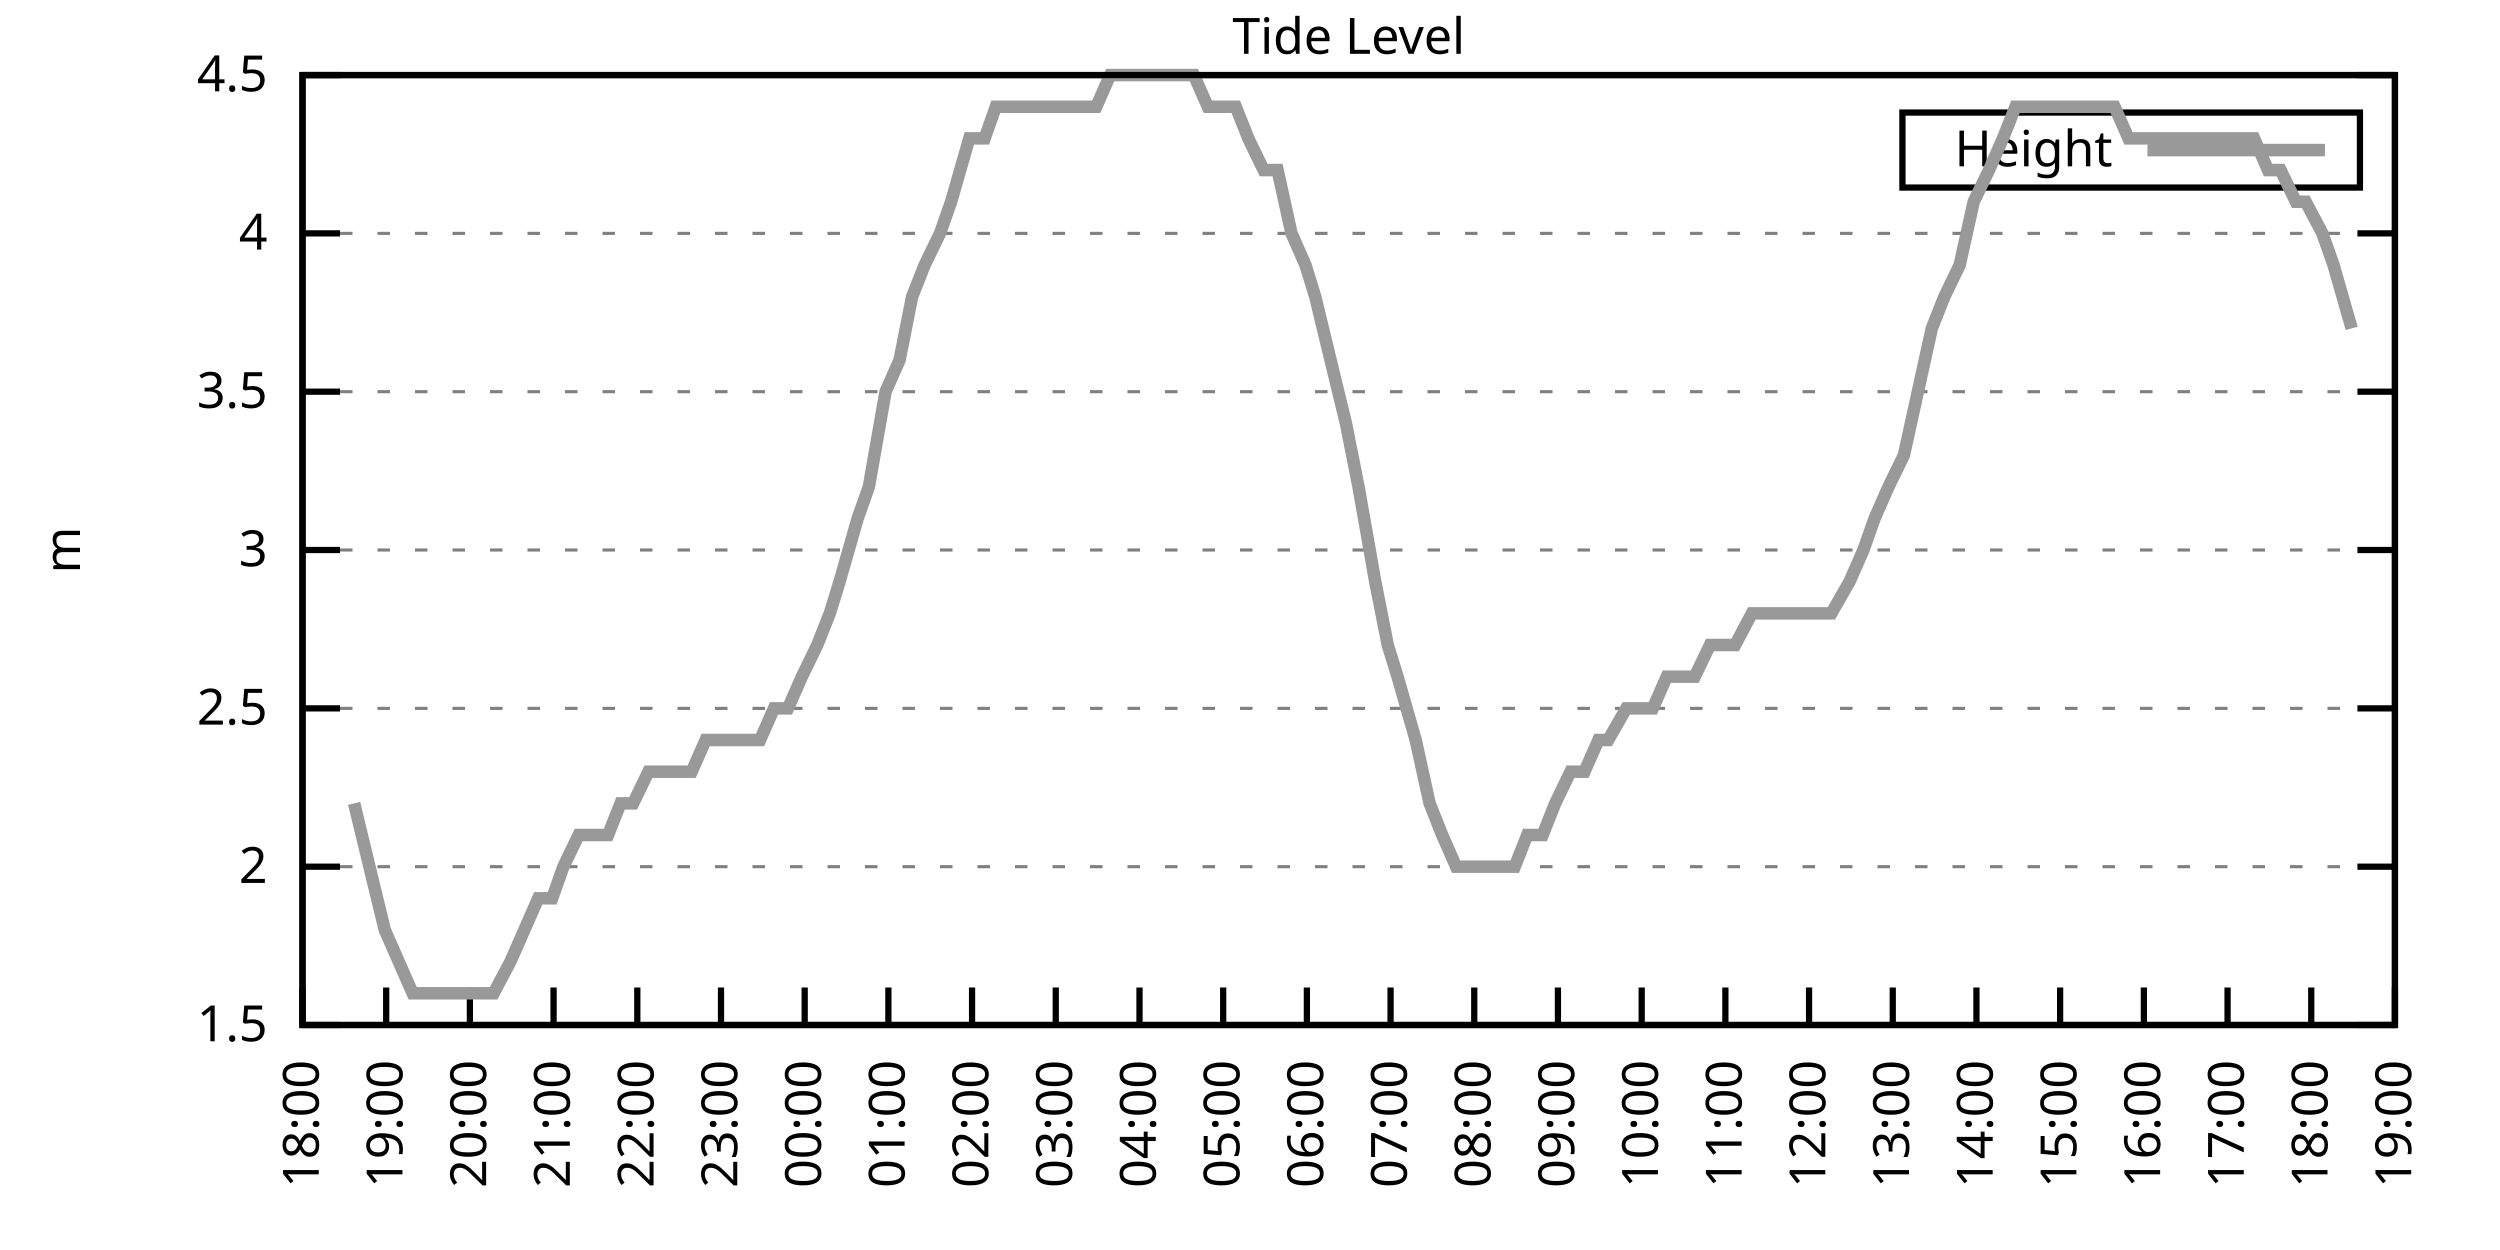
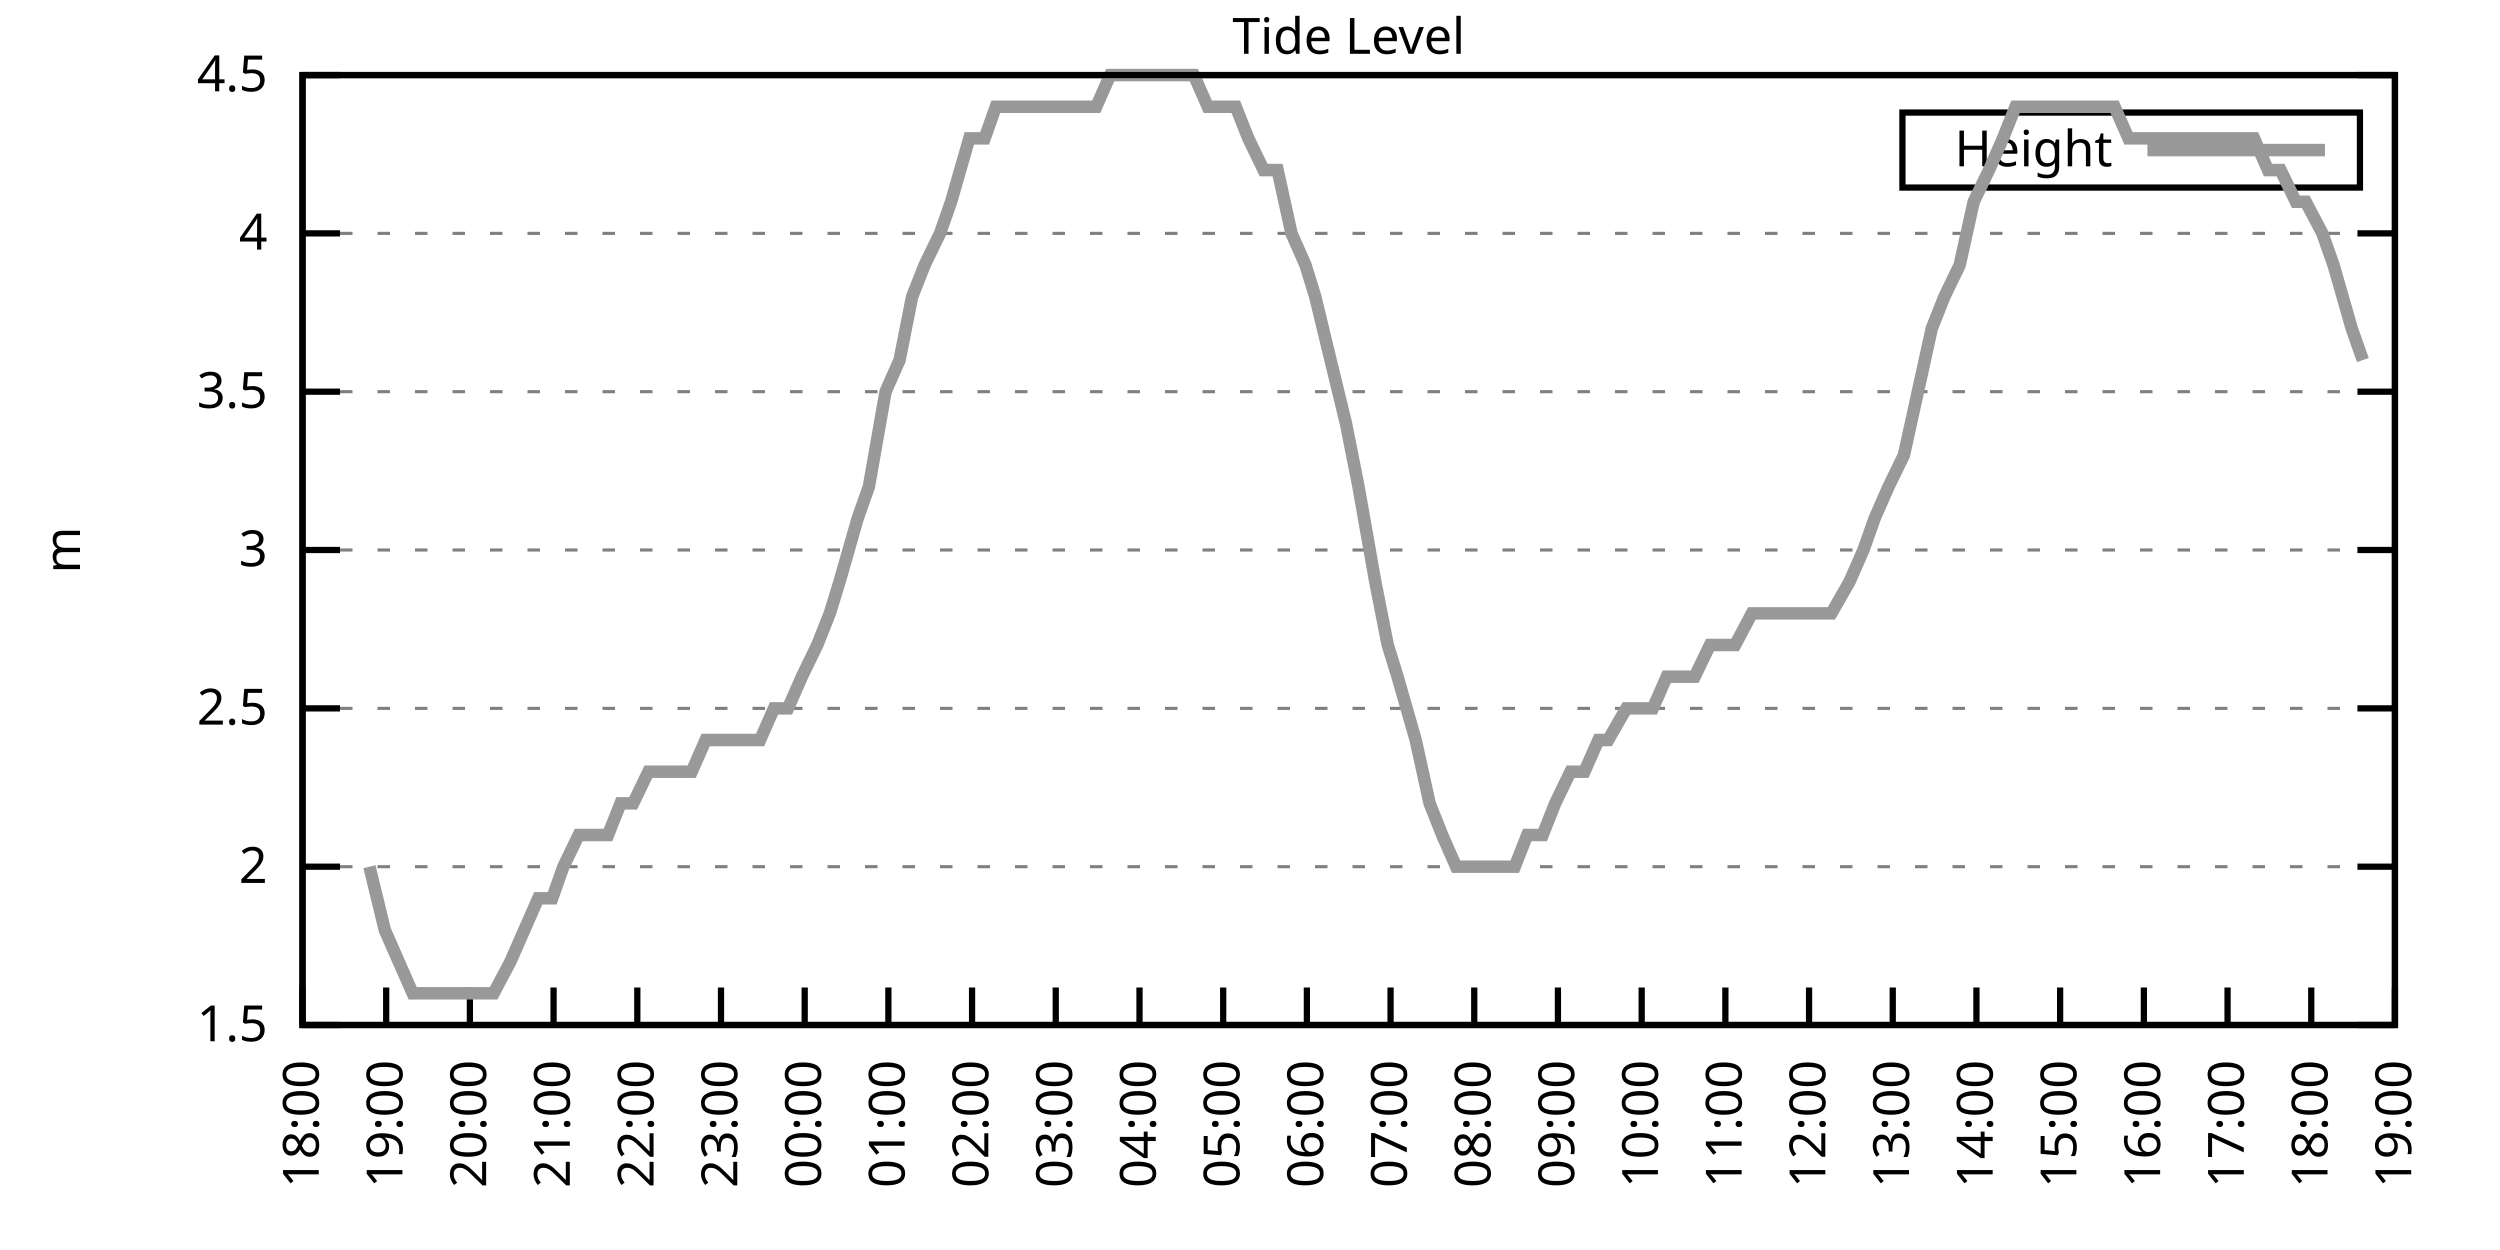
<svg xmlns="http://www.w3.org/2000/svg" xmlns:xlink="http://www.w3.org/1999/xlink" width="400" height="200" viewBox="0 0 400 200">
  <g id="gnuplot_canvas">
    <rect x="0" y="0" width="400" height="200" fill="none" />
    <defs>
      <circle id="gpDot" r="0.5" stroke-width="0.5" stroke="currentColor" />
      <path id="gpPt0" stroke-width="0.333" stroke="currentColor" d="M-1,0 h2 M0,-1 v2" />
      <path id="gpPt1" stroke-width="0.333" stroke="currentColor" d="M-1,-1 L1,1 M1,-1 L-1,1" />
      <path id="gpPt2" stroke-width="0.333" stroke="currentColor" d="M-1,0 L1,0 M0,-1 L0,1 M-1,-1 L1,1 M-1,1 L1,-1" />
      <rect id="gpPt3" stroke-width="0.333" stroke="currentColor" x="-1" y="-1" width="2" height="2" />
      <rect id="gpPt4" stroke-width="0.333" stroke="currentColor" fill="currentColor" x="-1" y="-1" width="2" height="2" />
      <circle id="gpPt5" stroke-width="0.333" stroke="currentColor" cx="0" cy="0" r="1" />
      <use xlink:href="#gpPt5" id="gpPt6" fill="currentColor" stroke="none" />
      <path id="gpPt7" stroke-width="0.333" stroke="currentColor" d="M0,-1.33 L-1.33,0.67 L1.33,0.67 z" />
      <use xlink:href="#gpPt7" id="gpPt8" fill="currentColor" stroke="none" />
      <use xlink:href="#gpPt7" id="gpPt9" stroke="currentColor" transform="rotate(180)" />
      <use xlink:href="#gpPt9" id="gpPt10" fill="currentColor" stroke="none" />
      <use xlink:href="#gpPt3" id="gpPt11" stroke="currentColor" transform="rotate(45)" />
      <use xlink:href="#gpPt11" id="gpPt12" fill="currentColor" stroke="none" />
      <path id="gpPt13" stroke-width="0.333" stroke="currentColor" d="M0,1.330 L1.265,0.411 L0.782,-1.067 L-0.782,-1.076 L-1.265,0.411 z" />
      <use xlink:href="#gpPt13" id="gpPt14" fill="currentColor" stroke="none" />
      <filter id="textbox" filterUnits="objectBoundingBox" x="0" y="0" height="1" width="1">
        <feFlood flood-color="white" flood-opacity="1" result="bgnd" />
        <feComposite in="SourceGraphic" in2="bgnd" operator="atop" />
      </filter>
      <filter id="greybox" filterUnits="objectBoundingBox" x="0" y="0" height="1" width="1">
        <feFlood flood-color="lightgrey" flood-opacity="1" result="grey" />
        <feComposite in="SourceGraphic" in2="grey" operator="atop" />
      </filter>
    </defs>
    <g fill="none" color="white" stroke="currentColor" stroke-width="1.00" stroke-linecap="butt" stroke-linejoin="miter">
</g>
    <g fill="none" color="black" stroke="currentColor" stroke-width="1.00" stroke-linecap="butt" stroke-linejoin="miter">
      <g stroke="none" shape-rendering="crispEdges">
        <polygon fill="rgb(255, 255, 255)" points="48.40,164.00 383.18,164.00 383.18,12.02 48.40,12.02 " />
      </g>
    </g>
    <g fill="none" color="black" stroke="currentColor" stroke-width="1.00" stroke-linecap="butt" stroke-linejoin="miter">
</g>
    <g fill="none" color="black" stroke="black" stroke-width="0.50" stroke-linecap="butt" stroke-linejoin="miter">
</g>
    <g fill="none" color="gray" stroke="currentColor" stroke-width="0.50" stroke-linecap="butt" stroke-linejoin="miter">
      <path stroke="gray" stroke-dasharray="2,4" class="gridline" d="M48.40,164.00 L383.19,164.00  " />
    </g>
    <g fill="none" color="gray" stroke="gray" stroke-width="1.00" stroke-linecap="butt" stroke-linejoin="miter">
</g>
    <g fill="none" color="black" stroke="currentColor" stroke-width="1.00" stroke-linecap="butt" stroke-linejoin="miter">
      <path stroke="black" d="M48.40,164.00 L54.40,164.00 M383.19,164.00 L377.19,164.00  " />
      <g transform="translate(42.80,166.60)" stroke="none" fill="black" font-family="Sans" font-size="8.00" text-anchor="end">
        <text>
          <tspan font-family="Sans"> 1.5</tspan>
        </text>
      </g>
    </g>
    <g fill="none" color="black" stroke="currentColor" stroke-width="1.00" stroke-linecap="butt" stroke-linejoin="miter">
</g>
    <g fill="none" color="black" stroke="black" stroke-width="0.50" stroke-linecap="butt" stroke-linejoin="miter">
</g>
    <g fill="none" color="gray" stroke="currentColor" stroke-width="0.50" stroke-linecap="butt" stroke-linejoin="miter">
      <path stroke="gray" stroke-dasharray="2,4" class="gridline" d="M48.40,138.67 L383.19,138.67  " />
    </g>
    <g fill="none" color="gray" stroke="gray" stroke-width="1.00" stroke-linecap="butt" stroke-linejoin="miter">
</g>
    <g fill="none" color="black" stroke="currentColor" stroke-width="1.00" stroke-linecap="butt" stroke-linejoin="miter">
      <path stroke="black" d="M48.40,138.67 L54.40,138.67 M383.19,138.67 L377.19,138.67  " />
      <g transform="translate(42.80,141.27)" stroke="none" fill="black" font-family="Sans" font-size="8.00" text-anchor="end">
        <text>
          <tspan font-family="Sans"> 2</tspan>
        </text>
      </g>
    </g>
    <g fill="none" color="black" stroke="currentColor" stroke-width="1.00" stroke-linecap="butt" stroke-linejoin="miter">
</g>
    <g fill="none" color="black" stroke="black" stroke-width="0.50" stroke-linecap="butt" stroke-linejoin="miter">
</g>
    <g fill="none" color="gray" stroke="currentColor" stroke-width="0.50" stroke-linecap="butt" stroke-linejoin="miter">
      <path stroke="gray" stroke-dasharray="2,4" class="gridline" d="M48.40,113.34 L383.19,113.34  " />
    </g>
    <g fill="none" color="gray" stroke="gray" stroke-width="1.00" stroke-linecap="butt" stroke-linejoin="miter">
</g>
    <g fill="none" color="black" stroke="currentColor" stroke-width="1.00" stroke-linecap="butt" stroke-linejoin="miter">
      <path stroke="black" d="M48.40,113.34 L54.40,113.34 M383.19,113.34 L377.19,113.34  " />
      <g transform="translate(42.80,115.94)" stroke="none" fill="black" font-family="Sans" font-size="8.00" text-anchor="end">
        <text>
          <tspan font-family="Sans"> 2.5</tspan>
        </text>
      </g>
    </g>
    <g fill="none" color="black" stroke="currentColor" stroke-width="1.00" stroke-linecap="butt" stroke-linejoin="miter">
</g>
    <g fill="none" color="black" stroke="black" stroke-width="0.50" stroke-linecap="butt" stroke-linejoin="miter">
</g>
    <g fill="none" color="gray" stroke="currentColor" stroke-width="0.50" stroke-linecap="butt" stroke-linejoin="miter">
      <path stroke="gray" stroke-dasharray="2,4" class="gridline" d="M48.40,88.00 L383.19,88.00  " />
    </g>
    <g fill="none" color="gray" stroke="gray" stroke-width="1.00" stroke-linecap="butt" stroke-linejoin="miter">
</g>
    <g fill="none" color="black" stroke="currentColor" stroke-width="1.00" stroke-linecap="butt" stroke-linejoin="miter">
      <path stroke="black" d="M48.40,88.00 L54.40,88.00 M383.19,88.00 L377.19,88.00  " />
      <g transform="translate(42.80,90.60)" stroke="none" fill="black" font-family="Sans" font-size="8.00" text-anchor="end">
        <text>
          <tspan font-family="Sans"> 3</tspan>
        </text>
      </g>
    </g>
    <g fill="none" color="black" stroke="currentColor" stroke-width="1.00" stroke-linecap="butt" stroke-linejoin="miter">
</g>
    <g fill="none" color="black" stroke="black" stroke-width="0.50" stroke-linecap="butt" stroke-linejoin="miter">
</g>
    <g fill="none" color="gray" stroke="currentColor" stroke-width="0.50" stroke-linecap="butt" stroke-linejoin="miter">
      <path stroke="gray" stroke-dasharray="2,4" class="gridline" d="M48.40,62.67 L383.19,62.67  " />
    </g>
    <g fill="none" color="gray" stroke="gray" stroke-width="1.00" stroke-linecap="butt" stroke-linejoin="miter">
</g>
    <g fill="none" color="black" stroke="currentColor" stroke-width="1.00" stroke-linecap="butt" stroke-linejoin="miter">
      <path stroke="black" d="M48.40,62.67 L54.40,62.67 M383.19,62.67 L377.19,62.67  " />
      <g transform="translate(42.80,65.27)" stroke="none" fill="black" font-family="Sans" font-size="8.00" text-anchor="end">
        <text>
          <tspan font-family="Sans"> 3.5</tspan>
        </text>
      </g>
    </g>
    <g fill="none" color="black" stroke="currentColor" stroke-width="1.00" stroke-linecap="butt" stroke-linejoin="miter">
</g>
    <g fill="none" color="black" stroke="black" stroke-width="0.50" stroke-linecap="butt" stroke-linejoin="miter">
</g>
    <g fill="none" color="gray" stroke="currentColor" stroke-width="0.50" stroke-linecap="butt" stroke-linejoin="miter">
      <path stroke="gray" stroke-dasharray="2,4" class="gridline" d="M48.40,37.34 L383.19,37.34  " />
    </g>
    <g fill="none" color="gray" stroke="gray" stroke-width="1.00" stroke-linecap="butt" stroke-linejoin="miter">
</g>
    <g fill="none" color="black" stroke="currentColor" stroke-width="1.00" stroke-linecap="butt" stroke-linejoin="miter">
      <path stroke="black" d="M48.40,37.34 L54.40,37.34 M383.19,37.34 L377.19,37.34  " />
      <g transform="translate(42.80,39.94)" stroke="none" fill="black" font-family="Sans" font-size="8.00" text-anchor="end">
        <text>
          <tspan font-family="Sans"> 4</tspan>
        </text>
      </g>
    </g>
    <g fill="none" color="black" stroke="currentColor" stroke-width="1.00" stroke-linecap="butt" stroke-linejoin="miter">
</g>
    <g fill="none" color="black" stroke="black" stroke-width="0.50" stroke-linecap="butt" stroke-linejoin="miter">
</g>
    <g fill="none" color="gray" stroke="currentColor" stroke-width="0.50" stroke-linecap="butt" stroke-linejoin="miter">
      <path stroke="gray" stroke-dasharray="2,4" class="gridline" d="M48.40,12.01 L383.19,12.01  " />
    </g>
    <g fill="none" color="gray" stroke="gray" stroke-width="1.00" stroke-linecap="butt" stroke-linejoin="miter">
</g>
    <g fill="none" color="black" stroke="currentColor" stroke-width="1.00" stroke-linecap="butt" stroke-linejoin="miter">
      <path stroke="black" d="M48.40,12.01 L54.40,12.01 M383.19,12.01 L377.19,12.01  " />
      <g transform="translate(42.80,14.61)" stroke="none" fill="black" font-family="Sans" font-size="8.00" text-anchor="end">
        <text>
          <tspan font-family="Sans"> 4.5</tspan>
        </text>
      </g>
    </g>
    <g fill="none" color="black" stroke="currentColor" stroke-width="1.00" stroke-linecap="butt" stroke-linejoin="miter">
      <path stroke="black" d="M48.40,164.00 L48.40,158.00  " />
      <g transform="translate(51.00,169.60) rotate(270.00)" stroke="none" fill="black" font-family="Sans" font-size="8.00" text-anchor="end">
        <text>
          <tspan font-family="Sans">18:00</tspan>
        </text>
      </g>
    </g>
    <g fill="none" color="black" stroke="currentColor" stroke-width="1.00" stroke-linecap="butt" stroke-linejoin="miter">
      <path stroke="black" d="M61.79,164.00 L61.79,158.00  " />
      <g transform="translate(64.39,169.60) rotate(270.00)" stroke="none" fill="black" font-family="Sans" font-size="8.00" text-anchor="end">
        <text>
          <tspan font-family="Sans">19:00</tspan>
        </text>
      </g>
    </g>
    <g fill="none" color="black" stroke="currentColor" stroke-width="1.00" stroke-linecap="butt" stroke-linejoin="miter">
      <path stroke="black" d="M75.18,164.00 L75.18,158.00  " />
      <g transform="translate(77.78,169.60) rotate(270.00)" stroke="none" fill="black" font-family="Sans" font-size="8.00" text-anchor="end">
        <text>
          <tspan font-family="Sans">20:00</tspan>
        </text>
      </g>
    </g>
    <g fill="none" color="black" stroke="currentColor" stroke-width="1.00" stroke-linecap="butt" stroke-linejoin="miter">
      <path stroke="black" d="M88.57,164.00 L88.57,158.00  " />
      <g transform="translate(91.17,169.60) rotate(270.00)" stroke="none" fill="black" font-family="Sans" font-size="8.00" text-anchor="end">
        <text>
          <tspan font-family="Sans">21:00</tspan>
        </text>
      </g>
    </g>
    <g fill="none" color="black" stroke="currentColor" stroke-width="1.00" stroke-linecap="butt" stroke-linejoin="miter">
      <path stroke="black" d="M101.97,164.00 L101.97,158.00  " />
      <g transform="translate(104.57,169.60) rotate(270.00)" stroke="none" fill="black" font-family="Sans" font-size="8.00" text-anchor="end">
        <text>
          <tspan font-family="Sans">22:00</tspan>
        </text>
      </g>
    </g>
    <g fill="none" color="black" stroke="currentColor" stroke-width="1.00" stroke-linecap="butt" stroke-linejoin="miter">
      <path stroke="black" d="M115.36,164.00 L115.36,158.00  " />
      <g transform="translate(117.96,169.60) rotate(270.00)" stroke="none" fill="black" font-family="Sans" font-size="8.00" text-anchor="end">
        <text>
          <tspan font-family="Sans">23:00</tspan>
        </text>
      </g>
    </g>
    <g fill="none" color="black" stroke="currentColor" stroke-width="1.00" stroke-linecap="butt" stroke-linejoin="miter">
      <path stroke="black" d="M128.75,164.00 L128.75,158.00  " />
      <g transform="translate(131.35,169.60) rotate(270.00)" stroke="none" fill="black" font-family="Sans" font-size="8.00" text-anchor="end">
        <text>
          <tspan font-family="Sans">00:00</tspan>
        </text>
      </g>
    </g>
    <g fill="none" color="black" stroke="currentColor" stroke-width="1.00" stroke-linecap="butt" stroke-linejoin="miter">
      <path stroke="black" d="M142.14,164.00 L142.14,158.00  " />
      <g transform="translate(144.74,169.60) rotate(270.00)" stroke="none" fill="black" font-family="Sans" font-size="8.00" text-anchor="end">
        <text>
          <tspan font-family="Sans">01:00</tspan>
        </text>
      </g>
    </g>
    <g fill="none" color="black" stroke="currentColor" stroke-width="1.00" stroke-linecap="butt" stroke-linejoin="miter">
      <path stroke="black" d="M155.53,164.00 L155.53,158.00  " />
      <g transform="translate(158.13,169.60) rotate(270.00)" stroke="none" fill="black" font-family="Sans" font-size="8.00" text-anchor="end">
        <text>
          <tspan font-family="Sans">02:00</tspan>
        </text>
      </g>
    </g>
    <g fill="none" color="black" stroke="currentColor" stroke-width="1.00" stroke-linecap="butt" stroke-linejoin="miter">
      <path stroke="black" d="M168.92,164.00 L168.92,158.00  " />
      <g transform="translate(171.52,169.60) rotate(270.00)" stroke="none" fill="black" font-family="Sans" font-size="8.00" text-anchor="end">
        <text>
          <tspan font-family="Sans">03:00</tspan>
        </text>
      </g>
    </g>
    <g fill="none" color="black" stroke="currentColor" stroke-width="1.00" stroke-linecap="butt" stroke-linejoin="miter">
      <path stroke="black" d="M182.32,164.00 L182.32,158.00  " />
      <g transform="translate(184.92,169.60) rotate(270.00)" stroke="none" fill="black" font-family="Sans" font-size="8.00" text-anchor="end">
        <text>
          <tspan font-family="Sans">04:00</tspan>
        </text>
      </g>
    </g>
    <g fill="none" color="black" stroke="currentColor" stroke-width="1.00" stroke-linecap="butt" stroke-linejoin="miter">
      <path stroke="black" d="M195.71,164.00 L195.71,158.00  " />
      <g transform="translate(198.31,169.60) rotate(270.00)" stroke="none" fill="black" font-family="Sans" font-size="8.00" text-anchor="end">
        <text>
          <tspan font-family="Sans">05:00</tspan>
        </text>
      </g>
    </g>
    <g fill="none" color="black" stroke="currentColor" stroke-width="1.00" stroke-linecap="butt" stroke-linejoin="miter">
      <path stroke="black" d="M209.10,164.00 L209.10,158.00  " />
      <g transform="translate(211.70,169.60) rotate(270.00)" stroke="none" fill="black" font-family="Sans" font-size="8.00" text-anchor="end">
        <text>
          <tspan font-family="Sans">06:00</tspan>
        </text>
      </g>
    </g>
    <g fill="none" color="black" stroke="currentColor" stroke-width="1.00" stroke-linecap="butt" stroke-linejoin="miter">
      <path stroke="black" d="M222.49,164.00 L222.49,158.00  " />
      <g transform="translate(225.09,169.60) rotate(270.00)" stroke="none" fill="black" font-family="Sans" font-size="8.00" text-anchor="end">
        <text>
          <tspan font-family="Sans">07:00</tspan>
        </text>
      </g>
    </g>
    <g fill="none" color="black" stroke="currentColor" stroke-width="1.00" stroke-linecap="butt" stroke-linejoin="miter">
      <path stroke="black" d="M235.88,164.00 L235.88,158.00  " />
      <g transform="translate(238.48,169.60) rotate(270.00)" stroke="none" fill="black" font-family="Sans" font-size="8.00" text-anchor="end">
        <text>
          <tspan font-family="Sans">08:00</tspan>
        </text>
      </g>
    </g>
    <g fill="none" color="black" stroke="currentColor" stroke-width="1.00" stroke-linecap="butt" stroke-linejoin="miter">
      <path stroke="black" d="M249.27,164.00 L249.27,158.00  " />
      <g transform="translate(251.87,169.60) rotate(270.00)" stroke="none" fill="black" font-family="Sans" font-size="8.00" text-anchor="end">
        <text>
          <tspan font-family="Sans">09:00</tspan>
        </text>
      </g>
    </g>
    <g fill="none" color="black" stroke="currentColor" stroke-width="1.00" stroke-linecap="butt" stroke-linejoin="miter">
      <path stroke="black" d="M262.67,164.00 L262.67,158.00  " />
      <g transform="translate(265.27,169.60) rotate(270.00)" stroke="none" fill="black" font-family="Sans" font-size="8.00" text-anchor="end">
        <text>
          <tspan font-family="Sans">10:00</tspan>
        </text>
      </g>
    </g>
    <g fill="none" color="black" stroke="currentColor" stroke-width="1.00" stroke-linecap="butt" stroke-linejoin="miter">
      <path stroke="black" d="M276.06,164.00 L276.06,158.00  " />
      <g transform="translate(278.66,169.60) rotate(270.00)" stroke="none" fill="black" font-family="Sans" font-size="8.00" text-anchor="end">
        <text>
          <tspan font-family="Sans">11:00</tspan>
        </text>
      </g>
    </g>
    <g fill="none" color="black" stroke="currentColor" stroke-width="1.00" stroke-linecap="butt" stroke-linejoin="miter">
      <path stroke="black" d="M289.45,164.00 L289.45,158.00  " />
      <g transform="translate(292.05,169.60) rotate(270.00)" stroke="none" fill="black" font-family="Sans" font-size="8.00" text-anchor="end">
        <text>
          <tspan font-family="Sans">12:00</tspan>
        </text>
      </g>
    </g>
    <g fill="none" color="black" stroke="currentColor" stroke-width="1.00" stroke-linecap="butt" stroke-linejoin="miter">
      <path stroke="black" d="M302.84,164.00 L302.84,158.00  " />
      <g transform="translate(305.44,169.60) rotate(270.00)" stroke="none" fill="black" font-family="Sans" font-size="8.00" text-anchor="end">
        <text>
          <tspan font-family="Sans">13:00</tspan>
        </text>
      </g>
    </g>
    <g fill="none" color="black" stroke="currentColor" stroke-width="1.00" stroke-linecap="butt" stroke-linejoin="miter">
      <path stroke="black" d="M316.23,164.00 L316.23,158.00  " />
      <g transform="translate(318.83,169.60) rotate(270.00)" stroke="none" fill="black" font-family="Sans" font-size="8.00" text-anchor="end">
        <text>
          <tspan font-family="Sans">14:00</tspan>
        </text>
      </g>
    </g>
    <g fill="none" color="black" stroke="currentColor" stroke-width="1.00" stroke-linecap="butt" stroke-linejoin="miter">
      <path stroke="black" d="M329.62,164.00 L329.62,158.00  " />
      <g transform="translate(332.22,169.60) rotate(270.00)" stroke="none" fill="black" font-family="Sans" font-size="8.00" text-anchor="end">
        <text>
          <tspan font-family="Sans">15:00</tspan>
        </text>
      </g>
    </g>
    <g fill="none" color="black" stroke="currentColor" stroke-width="1.00" stroke-linecap="butt" stroke-linejoin="miter">
      <path stroke="black" d="M343.02,164.00 L343.02,158.00  " />
      <g transform="translate(345.62,169.60) rotate(270.00)" stroke="none" fill="black" font-family="Sans" font-size="8.00" text-anchor="end">
        <text>
          <tspan font-family="Sans">16:00</tspan>
        </text>
      </g>
    </g>
    <g fill="none" color="black" stroke="currentColor" stroke-width="1.00" stroke-linecap="butt" stroke-linejoin="miter">
      <path stroke="black" d="M356.41,164.00 L356.41,158.00  " />
      <g transform="translate(359.01,169.60) rotate(270.00)" stroke="none" fill="black" font-family="Sans" font-size="8.00" text-anchor="end">
        <text>
          <tspan font-family="Sans">17:00</tspan>
        </text>
      </g>
    </g>
    <g fill="none" color="black" stroke="currentColor" stroke-width="1.00" stroke-linecap="butt" stroke-linejoin="miter">
      <path stroke="black" d="M369.80,164.00 L369.80,158.00  " />
      <g transform="translate(372.40,169.60) rotate(270.00)" stroke="none" fill="black" font-family="Sans" font-size="8.00" text-anchor="end">
        <text>
          <tspan font-family="Sans">18:00</tspan>
        </text>
      </g>
    </g>
    <g fill="none" color="black" stroke="currentColor" stroke-width="1.00" stroke-linecap="butt" stroke-linejoin="miter">
      <path stroke="black" d="M383.19,164.00 L383.19,158.00  " />
      <g transform="translate(385.79,169.60) rotate(270.00)" stroke="none" fill="black" font-family="Sans" font-size="8.00" text-anchor="end">
        <text>
          <tspan font-family="Sans">19:00</tspan>
        </text>
      </g>
    </g>
    <g fill="none" color="black" stroke="currentColor" stroke-width="1.00" stroke-linecap="butt" stroke-linejoin="miter">
</g>
    <g fill="none" color="black" stroke="currentColor" stroke-width="1.00" stroke-linecap="butt" stroke-linejoin="miter">
      <path stroke="black" d="M48.40,12.01 L48.40,164.00 L383.19,164.00 L383.19,12.01 L48.40,12.01 Z  " />
    </g>
    <g fill="none" color="black" stroke="currentColor" stroke-width="1.00" stroke-linecap="butt" stroke-linejoin="miter">
</g>
    <g fill="none" color="black" stroke="currentColor" stroke-width="1.00" stroke-linecap="butt" stroke-linejoin="miter">
      <path stroke="black" d="M304.39,30.01 L304.39,18.01 L377.59,18.01 L377.59,30.01 L304.39,30.01 Z  " />
    </g>
    <g id="Tide_level_plot_1">
      <g fill="none" color="white" stroke="black" stroke-width="2.00" stroke-linecap="butt" stroke-linejoin="miter">
</g>
      <g fill="none" color="black" stroke="currentColor" stroke-width="2.00" stroke-linecap="butt" stroke-linejoin="miter">
        <g transform="translate(337.99,26.61)" stroke="none" fill="black" font-family="Sans" font-size="8.00" text-anchor="end">
          <text>
            <tspan font-family="Sans">Height</tspan>
          </text>
        </g>
      </g>
      <g fill="none" color="black" stroke="currentColor" stroke-width="2.00" stroke-linecap="butt" stroke-linejoin="miter">
-         <path stroke="rgb(153, 153, 153)" d="M343.59,24.01 L371.99,24.01 M56.66,128.54 L59.11,138.67 L61.57,148.80 L63.80,153.87 L66.03,158.93 L68.04,158.93   L70.27,158.93 L72.50,158.93 L74.74,158.93 L76.75,158.93 L78.98,158.93 L81.66,153.87 L83.89,148.80 L86.12,143.73   L88.35,143.73 L90.14,138.67 L92.59,133.60 L94.82,133.60 L97.28,133.60 L99.29,128.54 L101.30,128.54 L103.75,123.47   L106.21,123.47 L108.44,123.47 L110.67,123.47 L112.90,118.40 L114.91,118.40 L117.37,118.40 L119.15,118.40 L121.61,118.40   L123.84,113.34 L126.07,113.34 L128.30,108.27 L130.76,103.20 L132.77,98.14 L134.33,93.07 L137.23,82.94 L139.02,77.87   L141.69,62.67 L143.93,57.61 L145.94,47.47 L147.94,42.41 L150.40,37.34 L152.18,32.28 L155.09,22.14 L157.54,22.14   L159.33,17.08 L161.11,17.08 L163.79,17.08 L166.47,17.08 L168.03,17.08 L170.49,17.08 L173.17,17.08 L175.40,17.08   L177.63,12.01 L179.86,12.01 L181.87,12.01 L183.88,12.01 L186.56,12.01 L188.12,12.01 L191.02,12.01 L193.25,17.08   L195.48,17.08 L197.72,17.08 L199.73,22.14 L202.18,27.21 L204.41,27.21 L206.64,37.34 L208.88,42.41 L210.44,47.47   L212.89,57.61 L215.35,67.74 L217.36,77.87 L220.04,93.07 L222.04,103.20 L223.61,108.27 L226.51,118.40 L228.74,128.54   L230.75,133.60 L232.98,138.67 L235.44,138.67 L237.89,138.67 L240.12,138.67 L242.36,138.67 L244.36,133.60 L246.82,133.60   L248.83,128.54 L251.28,123.47 L253.51,123.47 L255.75,118.40 L257.31,118.40 L260.21,113.34 L261.77,113.34 L264.45,113.34   L266.68,108.27 L268.92,108.27 L271.15,108.27 L273.60,103.20 L275.83,103.20 L277.62,103.20 L280.30,98.14 L281.86,98.14   L284.76,98.14 L286.99,98.14 L289.00,98.14 L291.23,98.14 L293.02,98.14 L295.92,93.07 L298.15,88.00 L299.94,82.94   L302.17,77.87 L304.63,72.81 L306.86,62.67 L309.09,52.54 L311.10,47.47 L313.55,42.41 L315.79,32.28 L318.24,27.21   L320.47,22.14 L322.48,17.08 L324.94,17.08 L327.17,17.08 L329.40,17.08 L331.19,17.08 L333.64,17.08 L335.87,17.08   L338.33,17.08 L340.56,22.14 L342.79,22.14 L345.02,22.14 L347.26,22.14 L349.26,22.14 L351.50,22.14 L353.95,22.14   L356.18,22.14 L357.75,22.14 L360.65,22.14 L362.88,27.21 L364.89,27.21 L367.34,32.28 L368.91,32.28 L371.58,37.34   L373.37,42.41 L376.27,52.54  " />
+         <path stroke="rgb(153, 153, 153)" d="M343.59,24.01 L371.99,24.01 M59.11,138.67 L61.57,148.80 L63.80,153.87 L66.03,158.93 L68.04,158.93 L70.27,158.93   L72.50,158.93 L74.74,158.93 L76.75,158.93 L78.98,158.93 L81.66,153.87 L83.89,148.80 L86.12,143.73 L88.35,143.73   L90.14,138.67 L92.59,133.60 L94.82,133.60 L97.28,133.60 L99.29,128.54 L101.30,128.54 L103.75,123.47 L106.21,123.47   L108.44,123.47 L110.67,123.47 L112.90,118.40 L114.91,118.40 L117.37,118.40 L119.15,118.40 L121.61,118.40 L123.84,113.34   L126.07,113.34 L128.30,108.27 L130.76,103.20 L132.77,98.14 L134.33,93.07 L137.23,82.94 L139.02,77.87 L141.69,62.67   L143.93,57.61 L145.94,47.47 L147.94,42.41 L150.40,37.34 L152.18,32.28 L155.09,22.14 L157.54,22.14 L159.33,17.08   L161.11,17.08 L163.79,17.08 L166.47,17.08 L168.03,17.08 L170.49,17.08 L173.17,17.08 L175.40,17.08 L177.63,12.01   L179.86,12.01 L181.87,12.01 L183.88,12.01 L186.56,12.01 L188.12,12.01 L191.02,12.01 L193.25,17.08 L195.48,17.08   L197.72,17.08 L199.73,22.14 L202.18,27.21 L204.41,27.21 L206.64,37.34 L208.88,42.41 L210.44,47.47 L212.89,57.61   L215.35,67.74 L217.36,77.87 L220.04,93.07 L222.04,103.20 L223.61,108.27 L226.51,118.40 L228.74,128.54 L230.75,133.60   L232.98,138.67 L235.44,138.67 L237.89,138.67 L240.12,138.67 L242.36,138.67 L244.36,133.60 L246.82,133.60 L248.83,128.54   L251.28,123.47 L253.51,123.47 L255.75,118.40 L257.31,118.40 L260.21,113.34 L261.77,113.34 L264.45,113.34 L266.68,108.27   L268.92,108.27 L271.15,108.27 L273.60,103.20 L275.83,103.20 L277.62,103.20 L280.30,98.14 L281.86,98.14 L284.76,98.14   L286.99,98.14 L289.00,98.14 L291.23,98.14 L293.02,98.14 L295.92,93.07 L298.15,88.00 L299.94,82.94 L302.17,77.87   L304.63,72.81 L306.86,62.67 L309.09,52.54 L311.10,47.47 L313.55,42.41 L315.79,32.28 L318.24,27.21 L320.47,22.14   L322.48,17.08 L324.94,17.08 L327.17,17.08 L329.40,17.08 L331.19,17.08 L333.64,17.08 L335.87,17.08 L338.33,17.08   L340.56,22.14 L342.79,22.14 L345.02,22.14 L347.26,22.14 L349.26,22.14 L351.50,22.14 L353.95,22.14 L356.18,22.14   L357.75,22.14 L360.65,22.14 L362.88,27.21 L364.89,27.21 L367.34,32.28 L368.91,32.28 L371.58,37.34 L373.37,42.41   L376.27,52.54 L378.06,57.61  " />
      </g>
    </g>
    <g fill="none" color="black" stroke="currentColor" stroke-width="2.00" stroke-linecap="butt" stroke-linejoin="miter">
</g>
    <g fill="none" color="black" stroke="black" stroke-width="1.00" stroke-linecap="butt" stroke-linejoin="miter">
</g>
    <g fill="none" color="black" stroke="currentColor" stroke-width="1.00" stroke-linecap="butt" stroke-linejoin="miter">
      <path stroke="black" d="M48.40,12.01 L48.40,164.00 L383.19,164.00 L383.19,12.01 L48.40,12.01 Z  " />
      <g transform="translate(12.80,88.01) rotate(270.00)" stroke="none" fill="black" font-family="Sans" font-size="8.00" text-anchor="middle">
        <text>
          <tspan font-family="Sans">m</tspan>
        </text>
      </g>
    </g>
    <g fill="none" color="black" stroke="currentColor" stroke-width="1.00" stroke-linecap="butt" stroke-linejoin="miter">
</g>
    <g fill="none" color="black" stroke="currentColor" stroke-width="1.00" stroke-linecap="butt" stroke-linejoin="miter">
      <g transform="translate(215.79,8.61)" stroke="none" fill="black" font-family="Sans" font-size="8.00" text-anchor="middle">
        <text>
          <tspan font-family="Sans">Tide Level</tspan>
        </text>
      </g>
    </g>
    <g fill="none" color="black" stroke="currentColor" stroke-width="1.00" stroke-linecap="butt" stroke-linejoin="miter">
</g>
  </g>
</svg>
